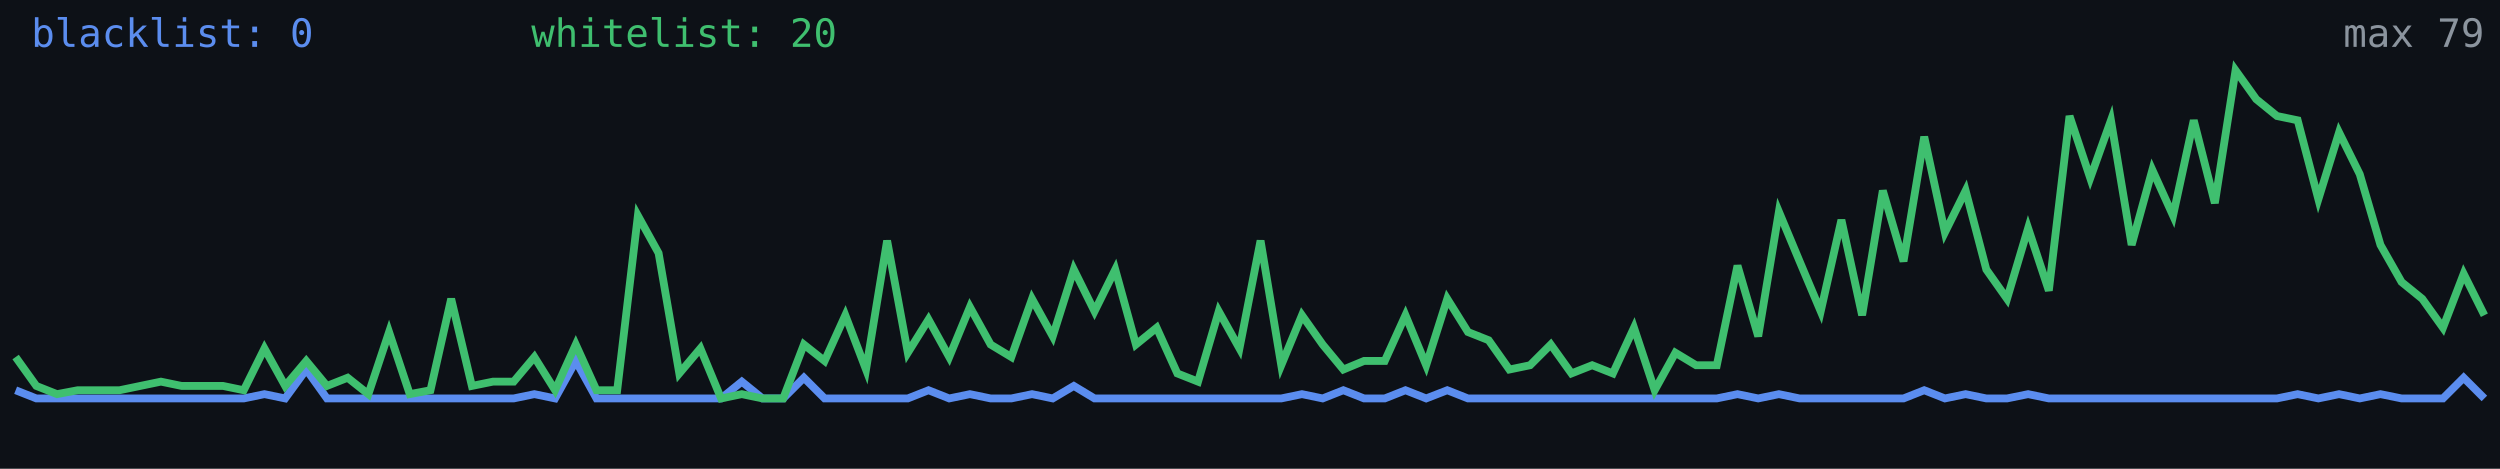
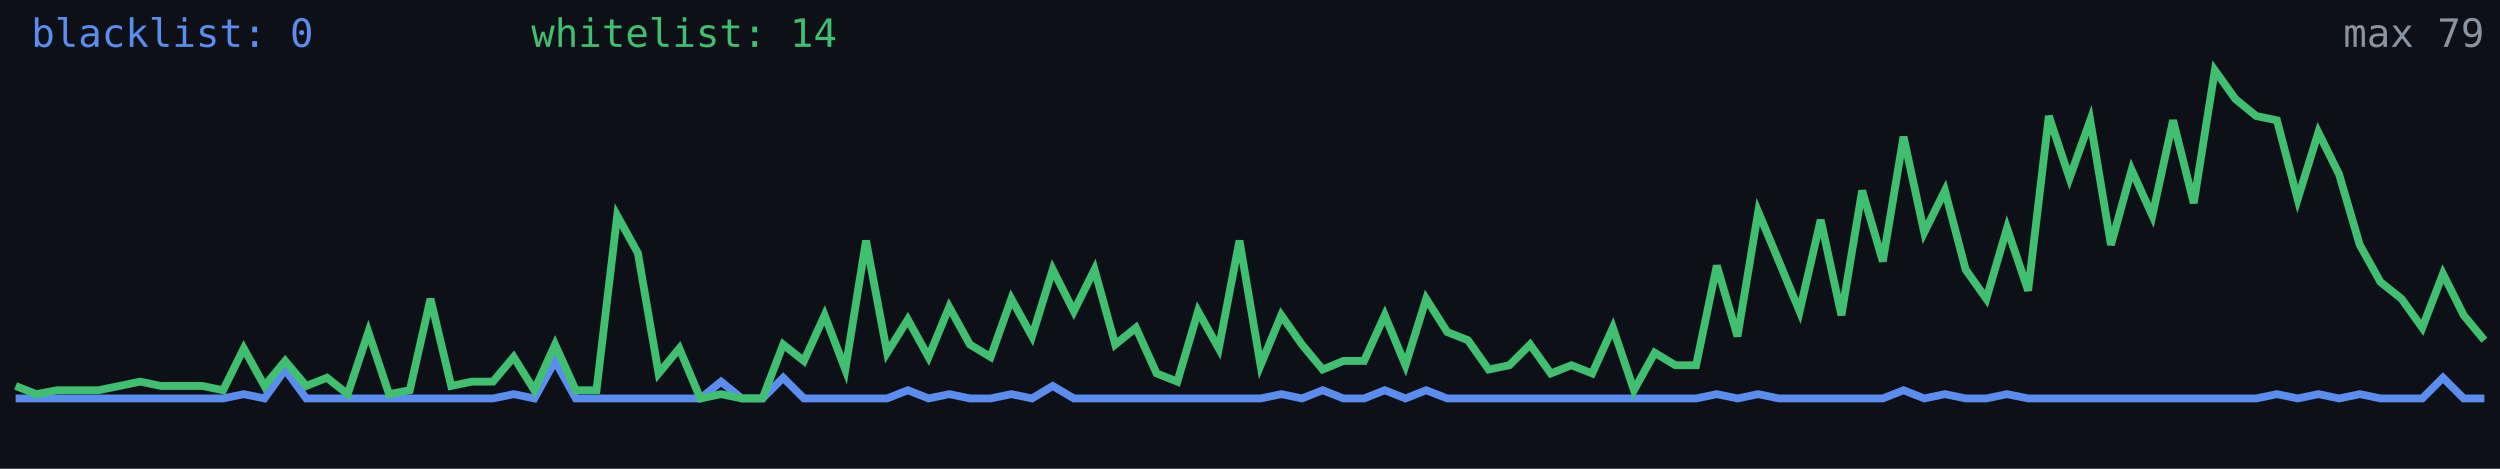
<svg xmlns="http://www.w3.org/2000/svg" width="640" height="120" viewBox="0 0 640 120" role="img" aria-label="Alive configs trend">
  <rect width="640" height="120" fill="#0d1117" />
-   <polyline fill="none" stroke="#5b8def" stroke-width="2" points="4.0,99.9 9.3,102.0 14.6,102.0 19.9,102.0 25.2,102.0 30.6,102.0 35.9,102.0 41.2,102.0 46.5,102.0 51.8,102.0 57.1,102.0 62.4,102.0 67.7,100.9 73.0,102.0 78.4,94.6 83.7,102.0 89.0,102.0 94.3,102.0 99.6,102.0 104.9,102.0 110.2,102.0 115.5,102.0 120.8,102.0 126.2,102.0 131.5,102.0 136.8,100.9 142.1,102.0 147.4,92.4 152.7,102.0 158.0,102.0 163.3,102.0 168.6,102.0 173.9,102.0 179.3,102.0 184.6,102.0 189.9,97.7 195.2,102.0 200.5,102.0 205.8,96.7 211.1,102.0 216.4,102.0 221.7,102.0 227.1,102.0 232.4,102.0 237.7,99.9 243.0,102.0 248.3,100.9 253.6,102.0 258.9,102.0 264.2,100.9 269.5,102.0 274.9,98.8 280.2,102.0 285.5,102.0 290.8,102.0 296.1,102.0 301.4,102.0 306.7,102.0 312.0,102.0 317.3,102.0 322.7,102.0 328.0,102.0 333.3,100.9 338.6,102.0 343.9,99.9 349.2,102.0 354.5,102.0 359.8,99.9 365.1,102.0 370.5,99.9 375.8,102.0 381.1,102.0 386.4,102.0 391.7,102.0 397.0,102.0 402.3,102.0 407.6,102.0 412.9,102.0 418.3,102.0 423.6,102.0 428.9,102.0 434.2,102.0 439.5,102.0 444.8,100.9 450.1,102.0 455.4,100.9 460.7,102.0 466.1,102.0 471.4,102.0 476.7,102.0 482.0,102.0 487.3,102.0 492.6,99.9 497.9,102.0 503.2,100.9 508.5,102.0 513.8,102.0 519.2,100.9 524.5,102.0 529.8,102.0 535.1,102.0 540.4,102.0 545.7,102.0 551.0,102.0 556.3,102.0 561.6,102.0 567.0,102.0 572.3,102.0 577.6,102.0 582.9,102.0 588.2,100.9 593.5,102.0 598.8,100.9 604.1,102.0 609.4,100.9 614.8,102.0 620.1,102.0 625.4,102.0 630.7,96.7 636.0,102.0" />
-   <polyline fill="none" stroke="#3fbf6f" stroke-width="2" points="4.0,91.4 9.3,98.8 14.6,100.9 19.9,99.9 25.2,99.9 30.6,99.9 35.9,98.8 41.2,97.7 46.5,98.8 51.8,98.8 57.1,98.8 62.4,99.9 67.7,89.2 73.0,98.8 78.4,92.4 83.7,98.8 89.0,96.7 94.3,100.9 99.6,85.0 104.9,100.9 110.2,99.9 115.5,76.5 120.8,98.8 126.2,97.7 131.5,97.7 136.8,91.4 142.1,99.9 147.4,88.2 152.7,99.9 158.0,99.9 163.3,55.2 168.6,64.8 173.9,95.6 179.3,89.2 184.6,102.0 189.9,100.9 195.2,102.0 200.5,102.0 205.8,88.2 211.1,92.4 216.4,80.7 221.7,94.6 227.1,61.6 232.4,90.3 237.7,81.8 243.0,91.4 248.3,78.6 253.6,88.2 258.9,91.4 264.2,76.5 269.5,86.1 274.9,69.0 280.2,79.7 285.5,69.0 290.8,88.2 296.1,83.9 301.4,95.6 306.7,97.7 312.0,79.7 317.3,89.2 322.7,61.6 328.0,93.5 333.3,80.7 338.6,88.2 343.9,94.6 349.2,92.4 354.5,92.4 359.8,80.7 365.1,93.5 370.5,76.5 375.8,85.0 381.1,87.1 386.4,94.6 391.7,93.5 397.0,88.2 402.3,95.6 407.6,93.5 412.9,95.6 418.3,83.9 423.6,99.9 428.9,90.3 434.2,93.5 439.5,93.5 444.8,68.0 450.1,86.1 455.4,54.2 460.7,66.9 466.1,79.7 471.4,56.3 476.7,80.7 482.0,48.8 487.3,66.9 492.6,35.0 497.9,59.5 503.2,48.8 508.5,69.0 513.8,76.5 519.2,58.4 524.5,74.4 529.8,29.7 535.1,45.6 540.4,30.8 545.7,62.7 551.0,43.5 556.3,55.2 561.6,30.8 567.0,52.0 572.3,18.0 577.6,25.4 582.9,29.7 588.2,30.8 593.5,51.0 598.8,33.9 604.1,44.6 609.4,62.7 614.8,72.2 620.1,76.5 625.4,83.9 630.7,70.1 636.0,80.7" />
+   <polyline fill="none" stroke="#5b8def" stroke-width="2" points="4.0,102.0 9.3,102.0 14.6,102.0 19.9,102.0 25.2,102.0 30.6,102.0 35.9,102.0 41.2,102.0 46.5,102.0 51.8,102.0 57.1,102.0 62.4,100.9 67.7,102.0 73.0,94.6 78.4,102.0 83.7,102.0 89.0,102.0 94.3,102.0 99.6,102.0 104.9,102.0 110.2,102.0 115.5,102.0 120.8,102.0 126.2,102.0 131.5,100.9 136.8,102.0 142.1,92.4 147.4,102.0 152.7,102.0 158.0,102.0 163.3,102.0 168.6,102.0 173.9,102.0 179.3,102.0 184.6,97.7 189.9,102.0 195.2,102.0 200.5,96.7 205.8,102.0 211.1,102.0 216.4,102.0 221.7,102.0 227.1,102.0 232.4,99.9 237.7,102.0 243.0,100.9 248.3,102.0 253.6,102.0 258.9,100.9 264.2,102.0 269.5,98.8 274.9,102.0 280.2,102.0 285.5,102.0 290.8,102.0 296.1,102.0 301.4,102.0 306.7,102.0 312.0,102.0 317.3,102.0 322.7,102.0 328.0,100.9 333.3,102.0 338.6,99.9 343.9,102.0 349.2,102.0 354.5,99.9 359.8,102.0 365.1,99.9 370.5,102.0 375.8,102.0 381.1,102.0 386.4,102.0 391.7,102.0 397.0,102.0 402.3,102.0 407.6,102.0 412.9,102.0 418.3,102.0 423.6,102.0 428.9,102.0 434.2,102.0 439.5,100.9 444.8,102.0 450.1,100.9 455.4,102.0 460.7,102.0 466.1,102.0 471.4,102.0 476.7,102.0 482.0,102.0 487.3,99.9 492.6,102.0 497.9,100.9 503.2,102.0 508.5,102.0 513.8,100.9 519.2,102.0 524.5,102.0 529.8,102.0 535.1,102.0 540.4,102.0 545.7,102.0 551.0,102.0 556.3,102.0 561.6,102.0 567.0,102.0 572.3,102.0 577.6,102.0 582.9,100.9 588.2,102.0 593.5,100.9 598.8,102.0 604.1,100.9 609.4,102.0 614.8,102.0 620.1,102.0 625.4,96.7 630.7,102.0 636.0,102.0" />
+   <polyline fill="none" stroke="#3fbf6f" stroke-width="2" points="4.0,98.8 9.3,100.9 14.6,99.9 19.9,99.9 25.2,99.9 30.6,98.8 35.9,97.7 41.2,98.8 46.5,98.8 51.8,98.8 57.1,99.9 62.4,89.2 67.7,98.8 73.0,92.4 78.4,98.8 83.7,96.7 89.0,100.9 94.3,85.0 99.6,100.9 104.9,99.9 110.2,76.5 115.5,98.8 120.8,97.7 126.2,97.7 131.5,91.4 136.8,99.9 142.1,88.2 147.4,99.9 152.7,99.9 158.0,55.2 163.3,64.8 168.6,95.6 173.9,89.2 179.3,102.0 184.6,100.9 189.9,102.0 195.2,102.0 200.5,88.2 205.8,92.4 211.1,80.7 216.4,94.6 221.7,61.6 227.1,90.3 232.4,81.8 237.7,91.4 243.0,78.6 248.3,88.2 253.6,91.4 258.9,76.5 264.2,86.1 269.5,69.0 274.9,79.7 280.2,69.0 285.5,88.2 290.8,83.9 296.1,95.6 301.4,97.7 306.7,79.7 312.0,89.2 317.3,61.6 322.7,93.5 328.0,80.7 333.3,88.2 338.6,94.6 343.9,92.4 349.2,92.4 354.5,80.7 359.8,93.5 365.1,76.5 370.5,85.0 375.8,87.1 381.1,94.6 386.4,93.5 391.7,88.2 397.0,95.6 402.3,93.5 407.6,95.6 412.9,83.9 418.3,99.9 423.6,90.3 428.9,93.5 434.2,93.5 439.5,68.0 444.8,86.1 450.1,54.2 455.4,66.9 460.7,79.7 466.1,56.3 471.4,80.7 476.7,48.8 482.0,66.9 487.3,35.0 492.6,59.5 497.9,48.8 503.2,69.0 508.5,76.5 513.8,58.4 519.2,74.4 524.5,29.7 529.8,45.6 535.1,30.8 540.4,62.7 545.7,43.5 551.0,55.2 556.3,30.8 561.6,52.0 567.0,18.0 572.3,25.4 577.6,29.7 582.9,30.8 588.2,51.0 593.5,33.9 598.8,44.6 604.1,62.7 609.4,72.2 614.8,76.5 620.1,83.9 625.4,70.1 630.7,80.7 636.0,87.1" />
  <text x="8" y="12" fill="#5b8def" font-size="10" font-family="monospace">blacklist: 0</text>
-   <text x="136" y="12" fill="#3fbf6f" font-size="10" font-family="monospace">whitelist: 20</text>
+   <text x="136" y="12" fill="#3fbf6f" font-size="10" font-family="monospace">whitelist: 14</text>
  <text x="636" y="12" fill="#8b949e" font-size="10" text-anchor="end" font-family="monospace">max 79</text>
</svg>
